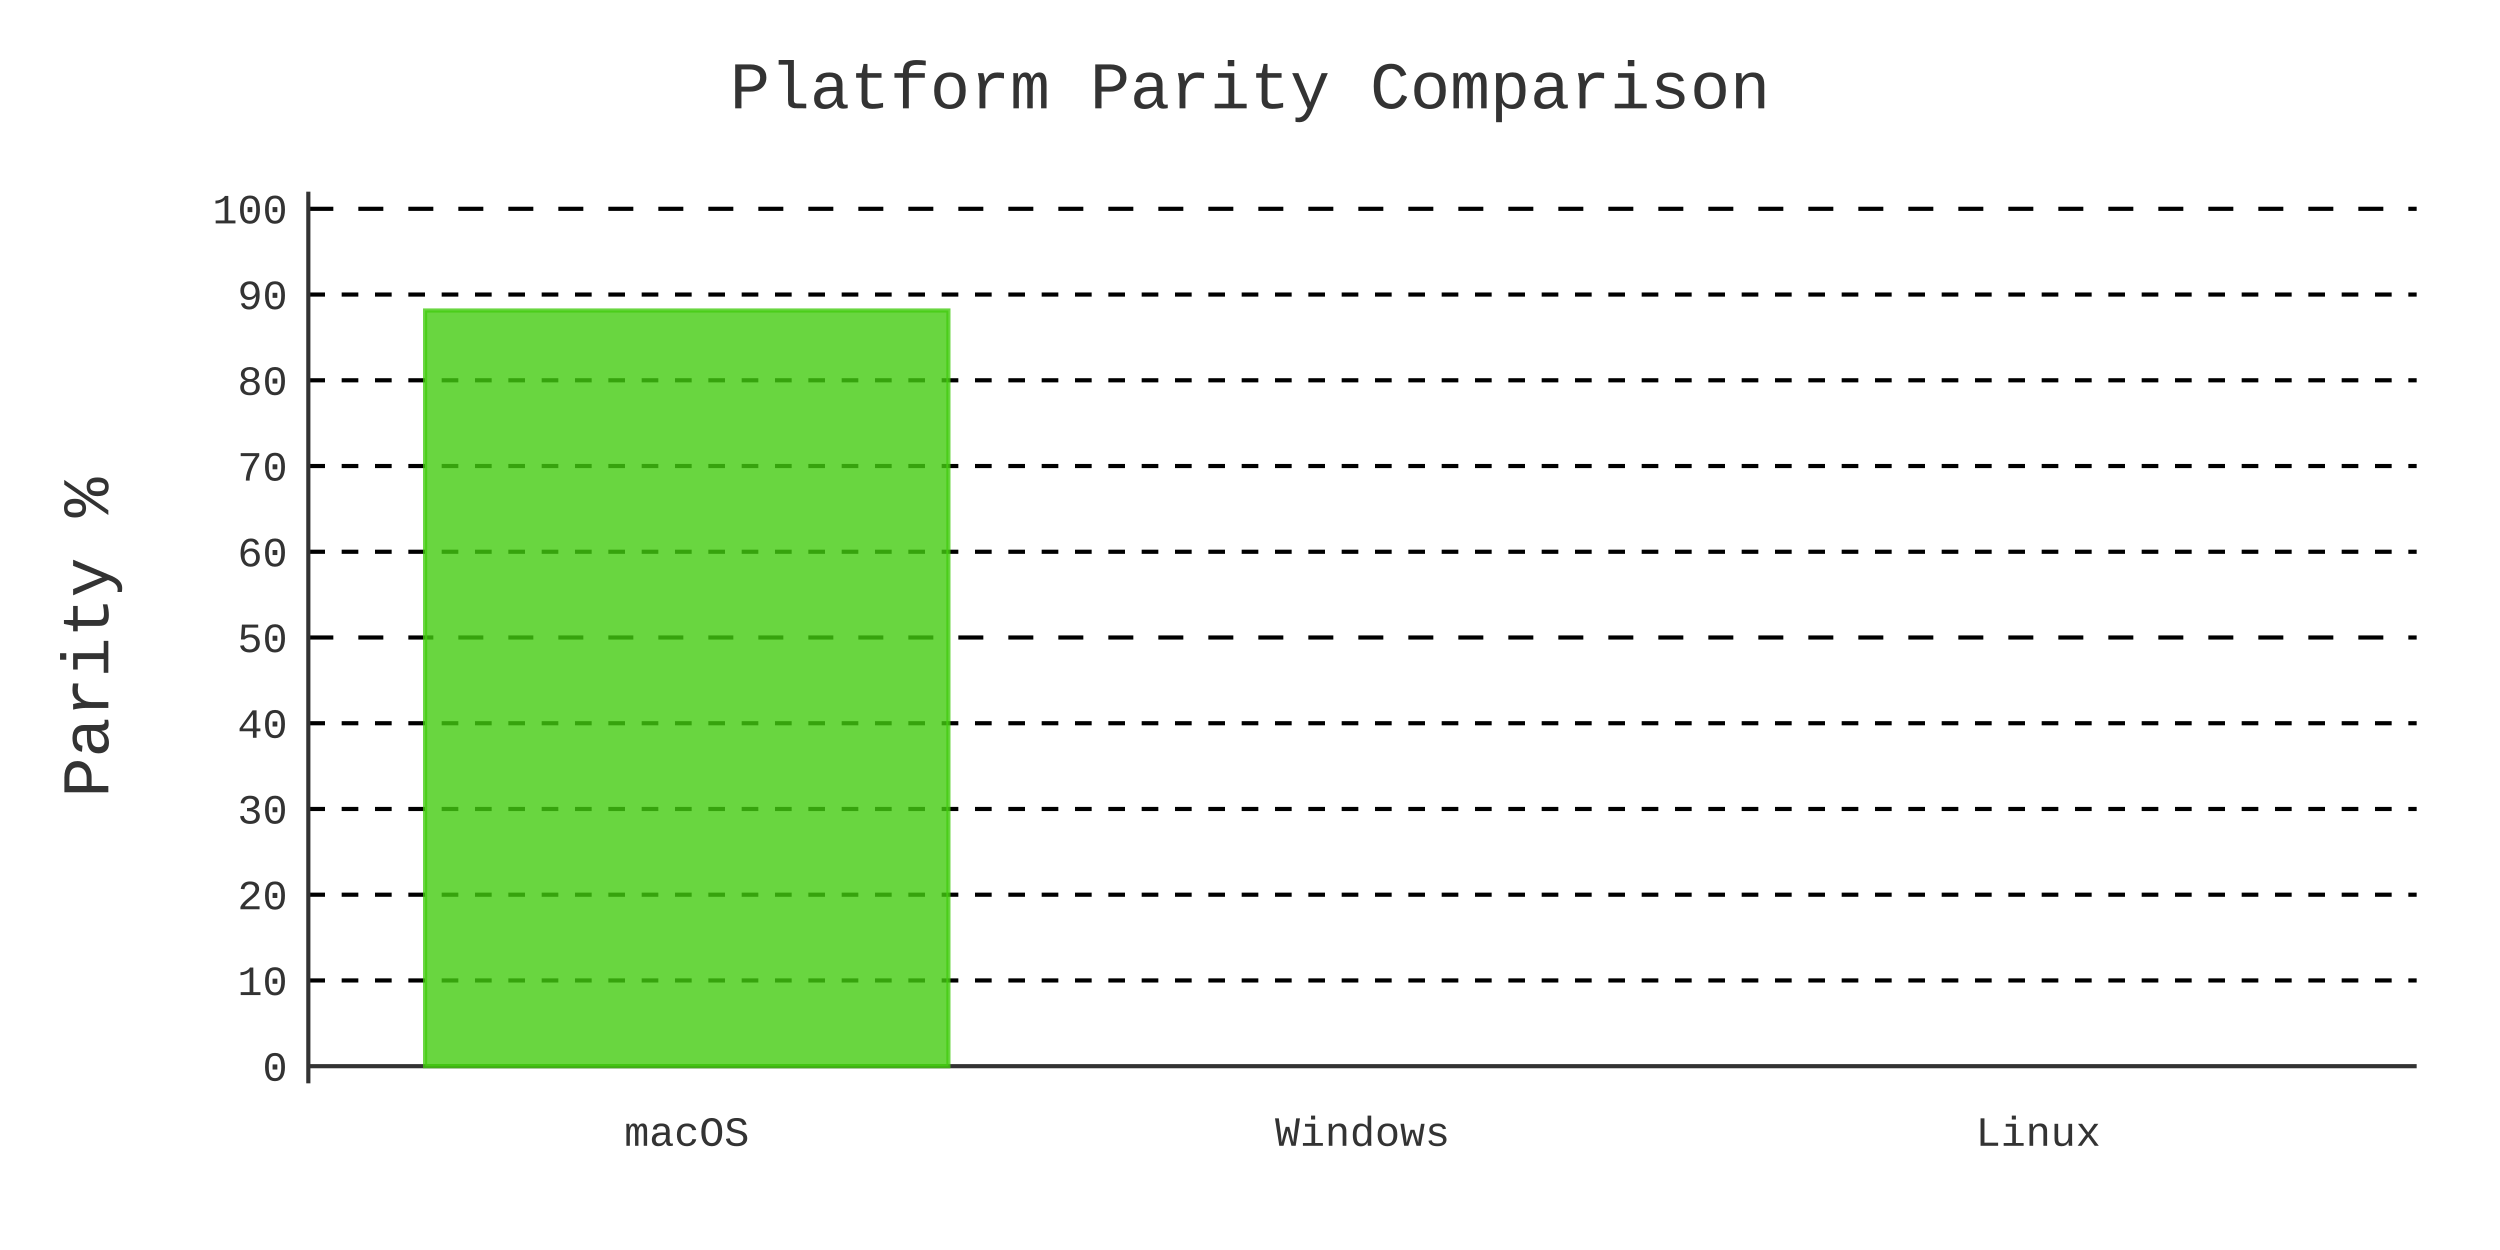
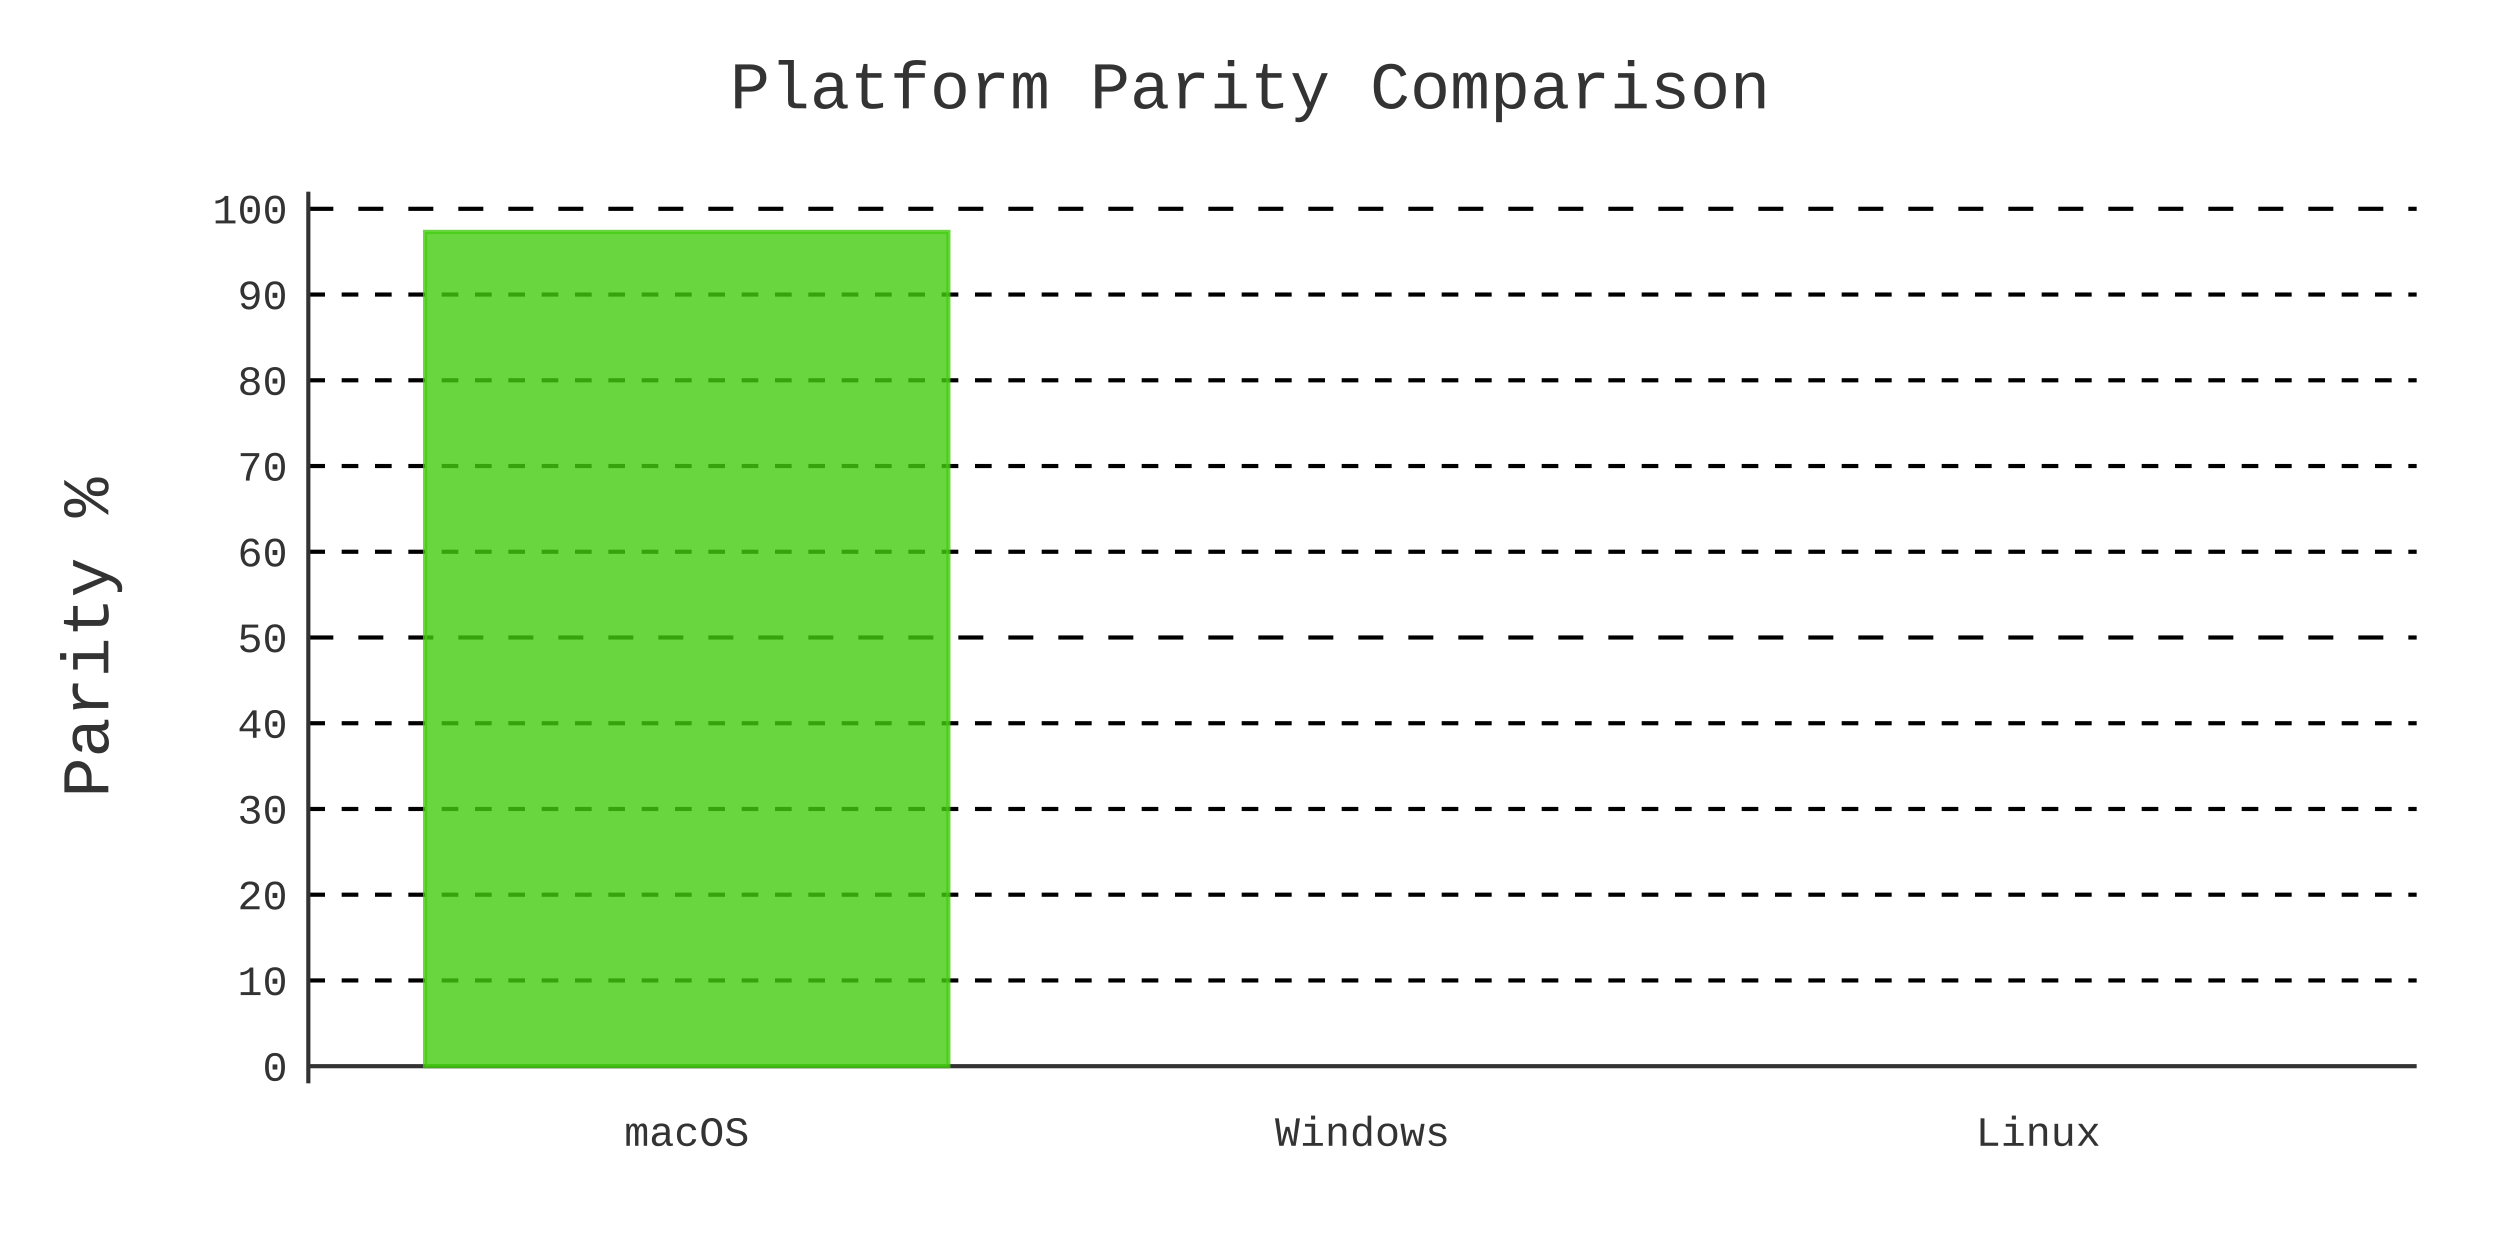
- <svg xmlns="http://www.w3.org/2000/svg" id="chart-cc333b96-1883-46c3-820d-9ded75c98649" class="pygal-chart" viewBox="0 0 600 300">
+ <svg xmlns="http://www.w3.org/2000/svg" id="chart-636b6412-2626-464f-86e0-c1a44b5e42c2" class="pygal-chart" viewBox="0 0 600 300">
  <defs>
-     <style type="text/css">#chart-cc333b96-1883-46c3-820d-9ded75c98649{-webkit-user-select:none;-webkit-font-smoothing:antialiased;font-family:Consolas,"Liberation Mono",Menlo,Courier,monospace}#chart-cc333b96-1883-46c3-820d-9ded75c98649 .title{font-family:Consolas,"Liberation Mono",Menlo,Courier,monospace;font-size:16px}#chart-cc333b96-1883-46c3-820d-9ded75c98649 .legends .legend text{font-family:Consolas,"Liberation Mono",Menlo,Courier,monospace;font-size:14px}#chart-cc333b96-1883-46c3-820d-9ded75c98649 .axis text{font-family:Consolas,"Liberation Mono",Menlo,Courier,monospace;font-size:10px}#chart-cc333b96-1883-46c3-820d-9ded75c98649 .axis text.major{font-family:Consolas,"Liberation Mono",Menlo,Courier,monospace;font-size:10px}#chart-cc333b96-1883-46c3-820d-9ded75c98649 .text-overlay text.value{font-family:Consolas,"Liberation Mono",Menlo,Courier,monospace;font-size:16px}#chart-cc333b96-1883-46c3-820d-9ded75c98649 .text-overlay text.label{font-family:Consolas,"Liberation Mono",Menlo,Courier,monospace;font-size:10px}#chart-cc333b96-1883-46c3-820d-9ded75c98649 .tooltip{font-family:Consolas,"Liberation Mono",Menlo,Courier,monospace;font-size:14px}#chart-cc333b96-1883-46c3-820d-9ded75c98649 text.no_data{font-family:Consolas,"Liberation Mono",Menlo,Courier,monospace;font-size:64px}
- #chart-cc333b96-1883-46c3-820d-9ded75c98649{background-color:transparent}#chart-cc333b96-1883-46c3-820d-9ded75c98649 path,#chart-cc333b96-1883-46c3-820d-9ded75c98649 line,#chart-cc333b96-1883-46c3-820d-9ded75c98649 rect,#chart-cc333b96-1883-46c3-820d-9ded75c98649 circle{-webkit-transition:400ms;-moz-transition:400ms;transition:400ms}#chart-cc333b96-1883-46c3-820d-9ded75c98649 .graph &gt; .background{fill:transparent}#chart-cc333b96-1883-46c3-820d-9ded75c98649 .plot &gt; .background{fill:transparent}#chart-cc333b96-1883-46c3-820d-9ded75c98649 .graph{fill:#333}#chart-cc333b96-1883-46c3-820d-9ded75c98649 text.no_data{fill:#333}#chart-cc333b96-1883-46c3-820d-9ded75c98649 .title{fill:#333}#chart-cc333b96-1883-46c3-820d-9ded75c98649 .legends .legend text{fill:#333}#chart-cc333b96-1883-46c3-820d-9ded75c98649 .legends .legend:hover text{fill:#333}#chart-cc333b96-1883-46c3-820d-9ded75c98649 .axis .line{stroke:#333}#chart-cc333b96-1883-46c3-820d-9ded75c98649 .axis .guide.line{stroke:#666}#chart-cc333b96-1883-46c3-820d-9ded75c98649 .axis .major.line{stroke:#333}#chart-cc333b96-1883-46c3-820d-9ded75c98649 .axis text.major{fill:#333}#chart-cc333b96-1883-46c3-820d-9ded75c98649 .axis.y .guides:hover .guide.line,#chart-cc333b96-1883-46c3-820d-9ded75c98649 .line-graph .axis.x .guides:hover .guide.line,#chart-cc333b96-1883-46c3-820d-9ded75c98649 .stackedline-graph .axis.x .guides:hover .guide.line,#chart-cc333b96-1883-46c3-820d-9ded75c98649 .xy-graph .axis.x .guides:hover .guide.line{stroke:#333}#chart-cc333b96-1883-46c3-820d-9ded75c98649 .axis .guides:hover text{fill:#333}#chart-cc333b96-1883-46c3-820d-9ded75c98649 .reactive{fill-opacity:.8;stroke-opacity:.8;stroke-width:1}#chart-cc333b96-1883-46c3-820d-9ded75c98649 .ci{stroke:#333}#chart-cc333b96-1883-46c3-820d-9ded75c98649 .reactive.active,#chart-cc333b96-1883-46c3-820d-9ded75c98649 .active .reactive{fill-opacity:.9;stroke-opacity:.9;stroke-width:4}#chart-cc333b96-1883-46c3-820d-9ded75c98649 .ci .reactive.active{stroke-width:1.5}#chart-cc333b96-1883-46c3-820d-9ded75c98649 .series text{fill:#333}#chart-cc333b96-1883-46c3-820d-9ded75c98649 .tooltip rect{fill:transparent;stroke:#333;-webkit-transition:opacity 400ms;-moz-transition:opacity 400ms;transition:opacity 400ms}#chart-cc333b96-1883-46c3-820d-9ded75c98649 .tooltip .label{fill:#333}#chart-cc333b96-1883-46c3-820d-9ded75c98649 .tooltip .label{fill:#333}#chart-cc333b96-1883-46c3-820d-9ded75c98649 .tooltip .legend{font-size:.8em;fill:#666}#chart-cc333b96-1883-46c3-820d-9ded75c98649 .tooltip .x_label{font-size:.6em;fill:#333}#chart-cc333b96-1883-46c3-820d-9ded75c98649 .tooltip .xlink{font-size:.5em;text-decoration:underline}#chart-cc333b96-1883-46c3-820d-9ded75c98649 .tooltip .value{font-size:1.5em}#chart-cc333b96-1883-46c3-820d-9ded75c98649 .bound{font-size:.5em}#chart-cc333b96-1883-46c3-820d-9ded75c98649 .max-value{font-size:.75em;fill:#666}#chart-cc333b96-1883-46c3-820d-9ded75c98649 .map-element{fill:transparent;stroke:#666 !important}#chart-cc333b96-1883-46c3-820d-9ded75c98649 .map-element .reactive{fill-opacity:inherit;stroke-opacity:inherit}#chart-cc333b96-1883-46c3-820d-9ded75c98649 .color-0,#chart-cc333b96-1883-46c3-820d-9ded75c98649 .color-0 a:visited{stroke:#4c1;fill:#4c1}#chart-cc333b96-1883-46c3-820d-9ded75c98649 .text-overlay .color-0 text{fill:black}
- #chart-cc333b96-1883-46c3-820d-9ded75c98649 text.no_data{text-anchor:middle}#chart-cc333b96-1883-46c3-820d-9ded75c98649 .guide.line{fill:none}#chart-cc333b96-1883-46c3-820d-9ded75c98649 .centered{text-anchor:middle}#chart-cc333b96-1883-46c3-820d-9ded75c98649 .title{text-anchor:middle}#chart-cc333b96-1883-46c3-820d-9ded75c98649 .legends .legend text{fill-opacity:1}#chart-cc333b96-1883-46c3-820d-9ded75c98649 .axis.x text{text-anchor:middle}#chart-cc333b96-1883-46c3-820d-9ded75c98649 .axis.x:not(.web) text[transform]{text-anchor:start}#chart-cc333b96-1883-46c3-820d-9ded75c98649 .axis.x:not(.web) text[transform].backwards{text-anchor:end}#chart-cc333b96-1883-46c3-820d-9ded75c98649 .axis.y text{text-anchor:end}#chart-cc333b96-1883-46c3-820d-9ded75c98649 .axis.y text[transform].backwards{text-anchor:start}#chart-cc333b96-1883-46c3-820d-9ded75c98649 .axis.y2 text{text-anchor:start}#chart-cc333b96-1883-46c3-820d-9ded75c98649 .axis.y2 text[transform].backwards{text-anchor:end}#chart-cc333b96-1883-46c3-820d-9ded75c98649 .axis .guide.line{stroke-dasharray:4,4;stroke:black}#chart-cc333b96-1883-46c3-820d-9ded75c98649 .axis .major.guide.line{stroke-dasharray:6,6;stroke:black}#chart-cc333b96-1883-46c3-820d-9ded75c98649 .horizontal .axis.y .guide.line,#chart-cc333b96-1883-46c3-820d-9ded75c98649 .horizontal .axis.y2 .guide.line,#chart-cc333b96-1883-46c3-820d-9ded75c98649 .vertical .axis.x .guide.line{opacity:0}#chart-cc333b96-1883-46c3-820d-9ded75c98649 .horizontal .axis.always_show .guide.line,#chart-cc333b96-1883-46c3-820d-9ded75c98649 .vertical .axis.always_show .guide.line{opacity:1 !important}#chart-cc333b96-1883-46c3-820d-9ded75c98649 .axis.y .guides:hover .guide.line,#chart-cc333b96-1883-46c3-820d-9ded75c98649 .axis.y2 .guides:hover .guide.line,#chart-cc333b96-1883-46c3-820d-9ded75c98649 .axis.x .guides:hover .guide.line{opacity:1}#chart-cc333b96-1883-46c3-820d-9ded75c98649 .axis .guides:hover text{opacity:1}#chart-cc333b96-1883-46c3-820d-9ded75c98649 .nofill{fill:none}#chart-cc333b96-1883-46c3-820d-9ded75c98649 .subtle-fill{fill-opacity:.2}#chart-cc333b96-1883-46c3-820d-9ded75c98649 .dot{stroke-width:1px;fill-opacity:1;stroke-opacity:1}#chart-cc333b96-1883-46c3-820d-9ded75c98649 .dot.active{stroke-width:5px}#chart-cc333b96-1883-46c3-820d-9ded75c98649 .dot.negative{fill:transparent}#chart-cc333b96-1883-46c3-820d-9ded75c98649 text,#chart-cc333b96-1883-46c3-820d-9ded75c98649 tspan{stroke:none !important}#chart-cc333b96-1883-46c3-820d-9ded75c98649 .series text.active{opacity:1}#chart-cc333b96-1883-46c3-820d-9ded75c98649 .tooltip rect{fill-opacity:.95;stroke-width:.5}#chart-cc333b96-1883-46c3-820d-9ded75c98649 .tooltip text{fill-opacity:1}#chart-cc333b96-1883-46c3-820d-9ded75c98649 .showable{visibility:hidden}#chart-cc333b96-1883-46c3-820d-9ded75c98649 .showable.shown{visibility:visible}#chart-cc333b96-1883-46c3-820d-9ded75c98649 .gauge-background{fill:rgba(229,229,229,1);stroke:none}#chart-cc333b96-1883-46c3-820d-9ded75c98649 .bg-lines{stroke:transparent;stroke-width:2px}</style>
+     <style type="text/css">#chart-636b6412-2626-464f-86e0-c1a44b5e42c2{-webkit-user-select:none;-webkit-font-smoothing:antialiased;font-family:Consolas,"Liberation Mono",Menlo,Courier,monospace}#chart-636b6412-2626-464f-86e0-c1a44b5e42c2 .title{font-family:Consolas,"Liberation Mono",Menlo,Courier,monospace;font-size:16px}#chart-636b6412-2626-464f-86e0-c1a44b5e42c2 .legends .legend text{font-family:Consolas,"Liberation Mono",Menlo,Courier,monospace;font-size:14px}#chart-636b6412-2626-464f-86e0-c1a44b5e42c2 .axis text{font-family:Consolas,"Liberation Mono",Menlo,Courier,monospace;font-size:10px}#chart-636b6412-2626-464f-86e0-c1a44b5e42c2 .axis text.major{font-family:Consolas,"Liberation Mono",Menlo,Courier,monospace;font-size:10px}#chart-636b6412-2626-464f-86e0-c1a44b5e42c2 .text-overlay text.value{font-family:Consolas,"Liberation Mono",Menlo,Courier,monospace;font-size:16px}#chart-636b6412-2626-464f-86e0-c1a44b5e42c2 .text-overlay text.label{font-family:Consolas,"Liberation Mono",Menlo,Courier,monospace;font-size:10px}#chart-636b6412-2626-464f-86e0-c1a44b5e42c2 .tooltip{font-family:Consolas,"Liberation Mono",Menlo,Courier,monospace;font-size:14px}#chart-636b6412-2626-464f-86e0-c1a44b5e42c2 text.no_data{font-family:Consolas,"Liberation Mono",Menlo,Courier,monospace;font-size:64px}
+ #chart-636b6412-2626-464f-86e0-c1a44b5e42c2{background-color:transparent}#chart-636b6412-2626-464f-86e0-c1a44b5e42c2 path,#chart-636b6412-2626-464f-86e0-c1a44b5e42c2 line,#chart-636b6412-2626-464f-86e0-c1a44b5e42c2 rect,#chart-636b6412-2626-464f-86e0-c1a44b5e42c2 circle{-webkit-transition:400ms;-moz-transition:400ms;transition:400ms}#chart-636b6412-2626-464f-86e0-c1a44b5e42c2 .graph &gt; .background{fill:transparent}#chart-636b6412-2626-464f-86e0-c1a44b5e42c2 .plot &gt; .background{fill:transparent}#chart-636b6412-2626-464f-86e0-c1a44b5e42c2 .graph{fill:#333}#chart-636b6412-2626-464f-86e0-c1a44b5e42c2 text.no_data{fill:#333}#chart-636b6412-2626-464f-86e0-c1a44b5e42c2 .title{fill:#333}#chart-636b6412-2626-464f-86e0-c1a44b5e42c2 .legends .legend text{fill:#333}#chart-636b6412-2626-464f-86e0-c1a44b5e42c2 .legends .legend:hover text{fill:#333}#chart-636b6412-2626-464f-86e0-c1a44b5e42c2 .axis .line{stroke:#333}#chart-636b6412-2626-464f-86e0-c1a44b5e42c2 .axis .guide.line{stroke:#666}#chart-636b6412-2626-464f-86e0-c1a44b5e42c2 .axis .major.line{stroke:#333}#chart-636b6412-2626-464f-86e0-c1a44b5e42c2 .axis text.major{fill:#333}#chart-636b6412-2626-464f-86e0-c1a44b5e42c2 .axis.y .guides:hover .guide.line,#chart-636b6412-2626-464f-86e0-c1a44b5e42c2 .line-graph .axis.x .guides:hover .guide.line,#chart-636b6412-2626-464f-86e0-c1a44b5e42c2 .stackedline-graph .axis.x .guides:hover .guide.line,#chart-636b6412-2626-464f-86e0-c1a44b5e42c2 .xy-graph .axis.x .guides:hover .guide.line{stroke:#333}#chart-636b6412-2626-464f-86e0-c1a44b5e42c2 .axis .guides:hover text{fill:#333}#chart-636b6412-2626-464f-86e0-c1a44b5e42c2 .reactive{fill-opacity:.8;stroke-opacity:.8;stroke-width:1}#chart-636b6412-2626-464f-86e0-c1a44b5e42c2 .ci{stroke:#333}#chart-636b6412-2626-464f-86e0-c1a44b5e42c2 .reactive.active,#chart-636b6412-2626-464f-86e0-c1a44b5e42c2 .active .reactive{fill-opacity:.9;stroke-opacity:.9;stroke-width:4}#chart-636b6412-2626-464f-86e0-c1a44b5e42c2 .ci .reactive.active{stroke-width:1.5}#chart-636b6412-2626-464f-86e0-c1a44b5e42c2 .series text{fill:#333}#chart-636b6412-2626-464f-86e0-c1a44b5e42c2 .tooltip rect{fill:transparent;stroke:#333;-webkit-transition:opacity 400ms;-moz-transition:opacity 400ms;transition:opacity 400ms}#chart-636b6412-2626-464f-86e0-c1a44b5e42c2 .tooltip .label{fill:#333}#chart-636b6412-2626-464f-86e0-c1a44b5e42c2 .tooltip .label{fill:#333}#chart-636b6412-2626-464f-86e0-c1a44b5e42c2 .tooltip .legend{font-size:.8em;fill:#666}#chart-636b6412-2626-464f-86e0-c1a44b5e42c2 .tooltip .x_label{font-size:.6em;fill:#333}#chart-636b6412-2626-464f-86e0-c1a44b5e42c2 .tooltip .xlink{font-size:.5em;text-decoration:underline}#chart-636b6412-2626-464f-86e0-c1a44b5e42c2 .tooltip .value{font-size:1.5em}#chart-636b6412-2626-464f-86e0-c1a44b5e42c2 .bound{font-size:.5em}#chart-636b6412-2626-464f-86e0-c1a44b5e42c2 .max-value{font-size:.75em;fill:#666}#chart-636b6412-2626-464f-86e0-c1a44b5e42c2 .map-element{fill:transparent;stroke:#666 !important}#chart-636b6412-2626-464f-86e0-c1a44b5e42c2 .map-element .reactive{fill-opacity:inherit;stroke-opacity:inherit}#chart-636b6412-2626-464f-86e0-c1a44b5e42c2 .color-0,#chart-636b6412-2626-464f-86e0-c1a44b5e42c2 .color-0 a:visited{stroke:#4c1;fill:#4c1}#chart-636b6412-2626-464f-86e0-c1a44b5e42c2 .text-overlay .color-0 text{fill:black}
+ #chart-636b6412-2626-464f-86e0-c1a44b5e42c2 text.no_data{text-anchor:middle}#chart-636b6412-2626-464f-86e0-c1a44b5e42c2 .guide.line{fill:none}#chart-636b6412-2626-464f-86e0-c1a44b5e42c2 .centered{text-anchor:middle}#chart-636b6412-2626-464f-86e0-c1a44b5e42c2 .title{text-anchor:middle}#chart-636b6412-2626-464f-86e0-c1a44b5e42c2 .legends .legend text{fill-opacity:1}#chart-636b6412-2626-464f-86e0-c1a44b5e42c2 .axis.x text{text-anchor:middle}#chart-636b6412-2626-464f-86e0-c1a44b5e42c2 .axis.x:not(.web) text[transform]{text-anchor:start}#chart-636b6412-2626-464f-86e0-c1a44b5e42c2 .axis.x:not(.web) text[transform].backwards{text-anchor:end}#chart-636b6412-2626-464f-86e0-c1a44b5e42c2 .axis.y text{text-anchor:end}#chart-636b6412-2626-464f-86e0-c1a44b5e42c2 .axis.y text[transform].backwards{text-anchor:start}#chart-636b6412-2626-464f-86e0-c1a44b5e42c2 .axis.y2 text{text-anchor:start}#chart-636b6412-2626-464f-86e0-c1a44b5e42c2 .axis.y2 text[transform].backwards{text-anchor:end}#chart-636b6412-2626-464f-86e0-c1a44b5e42c2 .axis .guide.line{stroke-dasharray:4,4;stroke:black}#chart-636b6412-2626-464f-86e0-c1a44b5e42c2 .axis .major.guide.line{stroke-dasharray:6,6;stroke:black}#chart-636b6412-2626-464f-86e0-c1a44b5e42c2 .horizontal .axis.y .guide.line,#chart-636b6412-2626-464f-86e0-c1a44b5e42c2 .horizontal .axis.y2 .guide.line,#chart-636b6412-2626-464f-86e0-c1a44b5e42c2 .vertical .axis.x .guide.line{opacity:0}#chart-636b6412-2626-464f-86e0-c1a44b5e42c2 .horizontal .axis.always_show .guide.line,#chart-636b6412-2626-464f-86e0-c1a44b5e42c2 .vertical .axis.always_show .guide.line{opacity:1 !important}#chart-636b6412-2626-464f-86e0-c1a44b5e42c2 .axis.y .guides:hover .guide.line,#chart-636b6412-2626-464f-86e0-c1a44b5e42c2 .axis.y2 .guides:hover .guide.line,#chart-636b6412-2626-464f-86e0-c1a44b5e42c2 .axis.x .guides:hover .guide.line{opacity:1}#chart-636b6412-2626-464f-86e0-c1a44b5e42c2 .axis .guides:hover text{opacity:1}#chart-636b6412-2626-464f-86e0-c1a44b5e42c2 .nofill{fill:none}#chart-636b6412-2626-464f-86e0-c1a44b5e42c2 .subtle-fill{fill-opacity:.2}#chart-636b6412-2626-464f-86e0-c1a44b5e42c2 .dot{stroke-width:1px;fill-opacity:1;stroke-opacity:1}#chart-636b6412-2626-464f-86e0-c1a44b5e42c2 .dot.active{stroke-width:5px}#chart-636b6412-2626-464f-86e0-c1a44b5e42c2 .dot.negative{fill:transparent}#chart-636b6412-2626-464f-86e0-c1a44b5e42c2 text,#chart-636b6412-2626-464f-86e0-c1a44b5e42c2 tspan{stroke:none !important}#chart-636b6412-2626-464f-86e0-c1a44b5e42c2 .series text.active{opacity:1}#chart-636b6412-2626-464f-86e0-c1a44b5e42c2 .tooltip rect{fill-opacity:.95;stroke-width:.5}#chart-636b6412-2626-464f-86e0-c1a44b5e42c2 .tooltip text{fill-opacity:1}#chart-636b6412-2626-464f-86e0-c1a44b5e42c2 .showable{visibility:hidden}#chart-636b6412-2626-464f-86e0-c1a44b5e42c2 .showable.shown{visibility:visible}#chart-636b6412-2626-464f-86e0-c1a44b5e42c2 .gauge-background{fill:rgba(229,229,229,1);stroke:none}#chart-636b6412-2626-464f-86e0-c1a44b5e42c2 .bg-lines{stroke:transparent;stroke-width:2px}</style>
  </defs>
  <g class="graph bar-graph vertical">
    <rect x="0" y="0" width="600" height="300" class="background" />
    <g transform="translate(74, 46)" class="plot">
      <rect x="0" y="0" width="506.0" height="214" class="background" />
      <g class="axis y always_show">
        <g class="guides">
          <path d="M0 209.885 h506" class="axis major line" />
          <text x="-5" y="213.385" class="major">0</text>
        </g>
        <g class="guides">
          <path d="M0 189.308 h506" class="guide line" />
          <text x="-5" y="192.808" class="">10</text>
        </g>
        <g class="guides">
          <path d="M0 168.731 h506" class="guide line" />
          <text x="-5" y="172.231" class="">20</text>
        </g>
        <g class="guides">
          <path d="M0 148.154 h506" class="guide line" />
          <text x="-5" y="151.654" class="">30</text>
        </g>
        <g class="guides">
          <path d="M0 127.577 h506" class="guide line" />
          <text x="-5" y="131.077" class="">40</text>
        </g>
        <g class="guides">
          <path d="M0 107 h506" class="major guide line" />
          <text x="-5" y="110.5" class="major">50</text>
        </g>
        <g class="guides">
          <path d="M0 86.423 h506" class="guide line" />
          <text x="-5" y="89.923" class="">60</text>
        </g>
        <g class="guides">
          <path d="M0 65.846 h506" class="guide line" />
          <text x="-5" y="69.346" class="">70</text>
        </g>
        <g class="guides">
          <path d="M0 45.269 h506" class="guide line" />
          <text x="-5" y="48.769" class="">80</text>
        </g>
        <g class="guides">
          <path d="M0 24.692 h506" class="guide line" />
          <text x="-5" y="28.192" class="">90</text>
        </g>
        <g class="guides">
          <path d="M0 4.115 h506" class="major guide line" />
          <text x="-5" y="7.615" class="major">100</text>
        </g>
      </g>
      <g class="axis x">
        <path d="M0 0 v214" class="line" />
        <g class="guides">
          <path d="M90.821 0 v214" class="guide line" />
          <text x="90.821" y="229.0" class="">macOS</text>
        </g>
        <g class="guides">
          <path d="M253 0 v214" class="guide line" />
          <text x="253.0" y="229.0" class="">Windows</text>
        </g>
        <g class="guides">
          <path d="M415.179 0 v214" class="guide line" />
          <text x="415.179" y="229.0" class="">Linux</text>
        </g>
      </g>
      <g class="series serie-0 color-0">
        <g class="bars">
          <g class="bar">
-             <rect x="28.025" y="28.52" rx="0" ry="0" width="125.592" height="181.365" class="rect reactive tooltip-trigger" />
+             <rect x="28.025" y="9.651" rx="0" ry="0" width="125.592" height="200.234" class="rect reactive tooltip-trigger" />
          </g>
        </g>
      </g>
    </g>
    <g class="titles">
      <text x="300.0" y="26" class="title plot_title">Platform Parity Comparison</text>
      <text x="0" y="179.0" class="title" transform="rotate(-90 0 153)">Parity %</text>
    </g>
    <g transform="translate(74, 46)" class="plot overlay">
      <g class="series serie-0 color-0" />
    </g>
    <g transform="translate(74, 46)" class="plot text-overlay">
      <g class="series serie-0 color-0" />
    </g>
    <g transform="translate(74, 46)" class="plot tooltip-overlay">
      <g transform="translate(0 0)" style="opacity: 0" class="tooltip">
        <rect rx="0" ry="0" width="0" height="0" class="tooltip-box" />
        <g class="text" />
      </g>
    </g>
  </g>
</svg>
